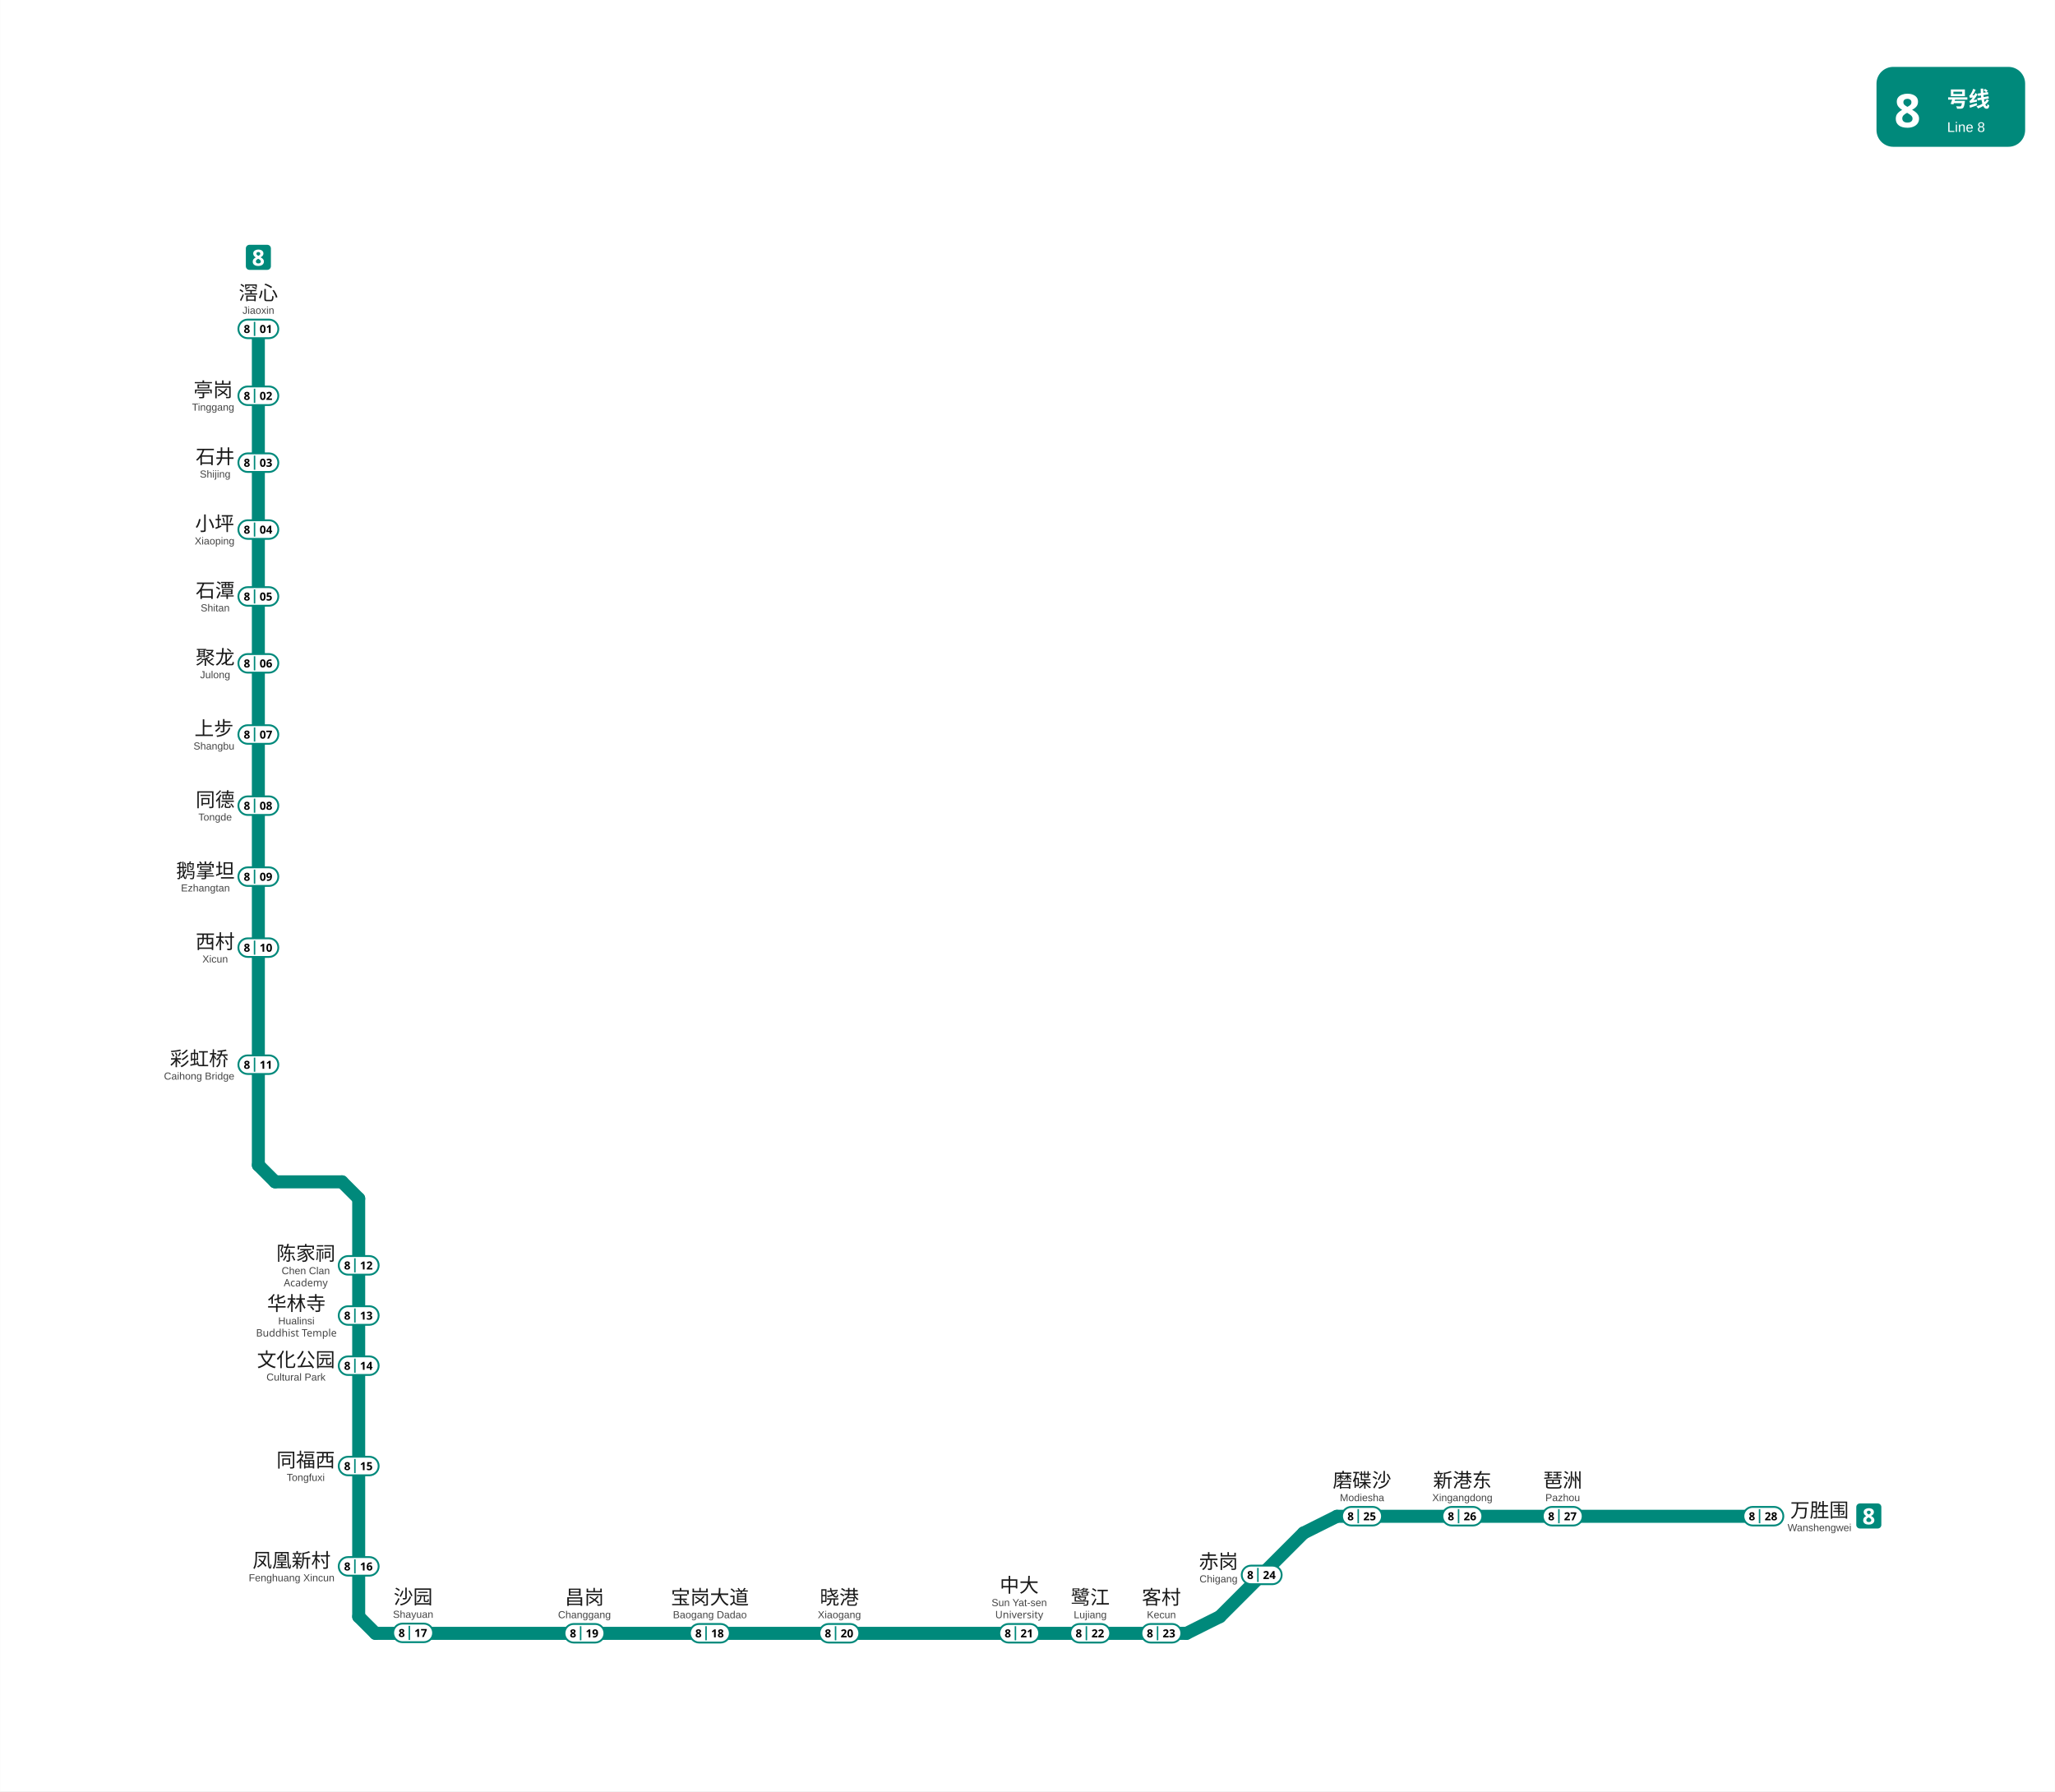
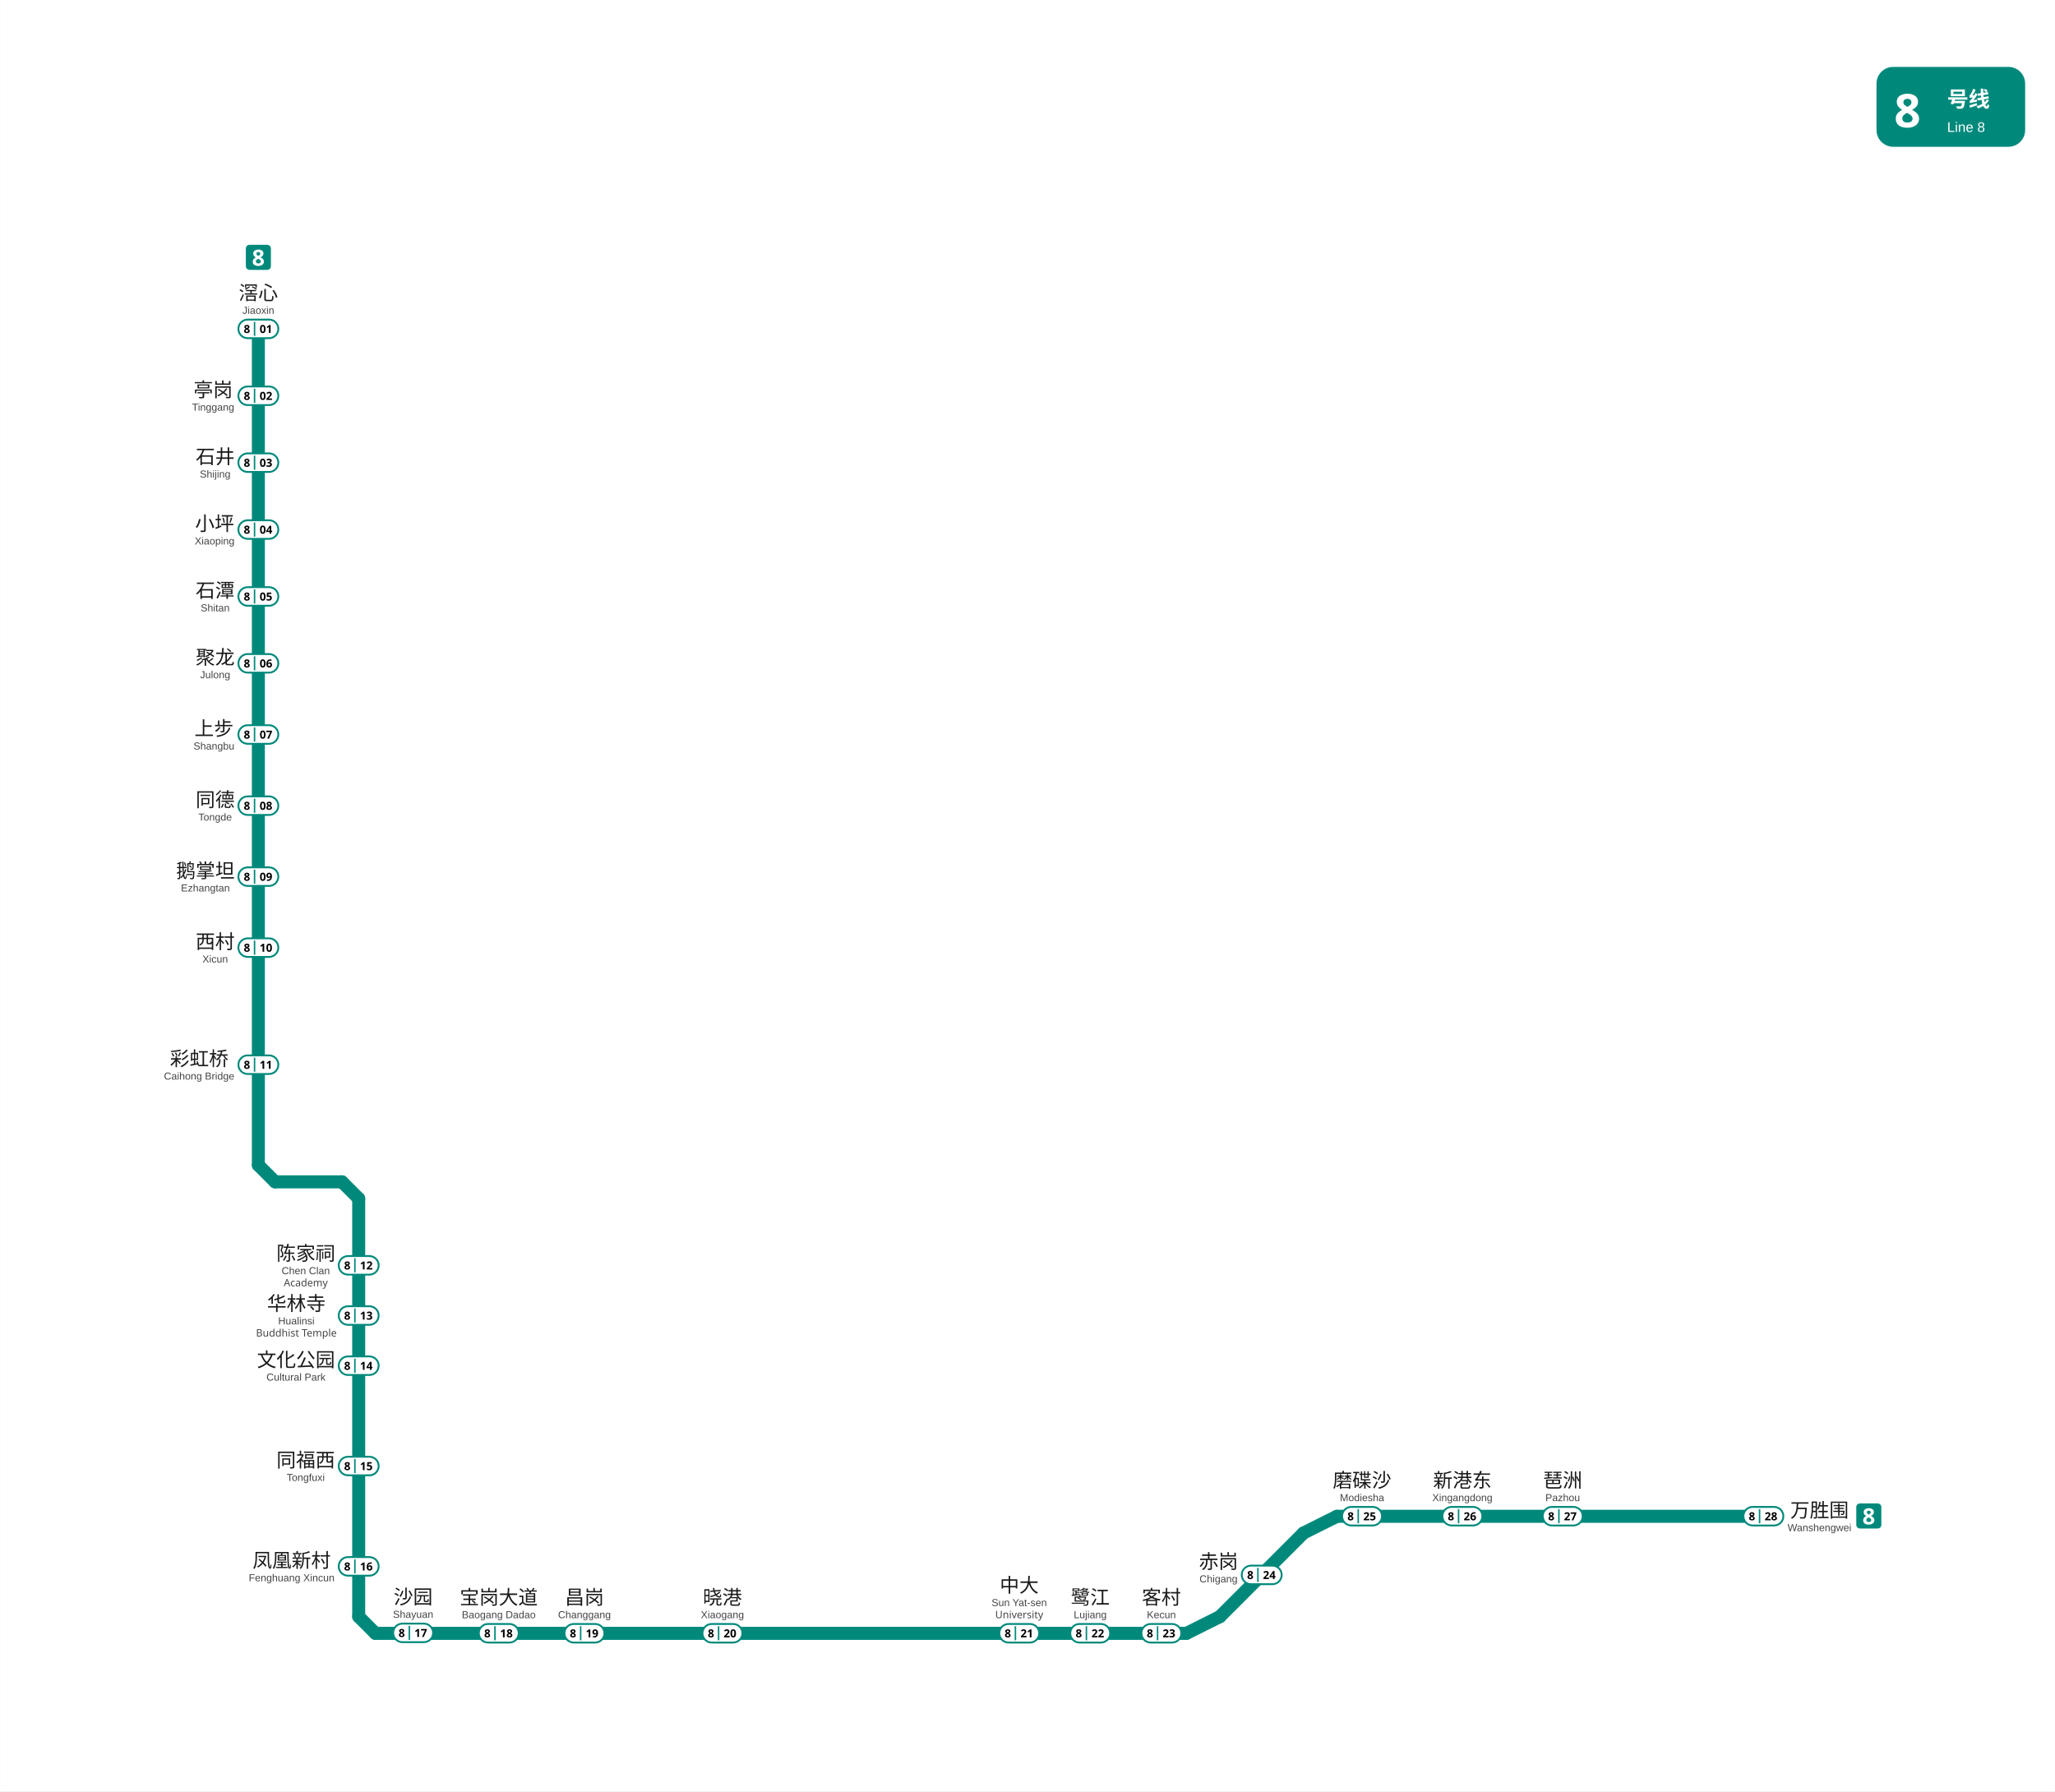
<svg xmlns="http://www.w3.org/2000/svg" viewBox="1035.5 329.2 1105.9 964.0" data-pins="万胜围,上步,中大,亭岗,凤凰新村,华林寺,同德,同福西,宝岗大道,客村,小坪,彩虹桥,文化公园,新港东,昌岗,晓港,沙园,滘心,琶洲,石井,石潭,磨碟沙,聚龙,西村,赤岗,陈家祠,鹅掌坦,鹭江" width="1106" height="964">
  <rect x="1035.5" y="329.2" width="1105.875" height="964.05" fill="#ffffff" />
  <g id="走廊">
    <line x1="1984.50" y1="1145.25" x2="1755.00" y2="1145.25" style="fill:none;stroke:#00897B;stroke-width:7;stroke-linecap:round" />
    <line x1="1737.00" y1="1154.25" x2="1692.00" y2="1199.25" style="fill:none;stroke:#00897B;stroke-width:7;stroke-linecap:round" />
    <line x1="1674.00" y1="1208.25" x2="1237.50" y2="1208.25" style="fill:none;stroke:#00897B;stroke-width:7;stroke-linecap:round" />
    <line x1="1228.50" y1="974.25" x2="1228.50" y2="1199.25" style="fill:none;stroke:#00897B;stroke-width:7;stroke-linecap:round" />
    <line x1="1174.50" y1="956.25" x2="1174.50" y2="506.25" style="fill:none;stroke:#00897B;stroke-width:7;stroke-linecap:round" />
    <line x1="1219.50" y1="965.25" x2="1183.50" y2="965.25" style="fill:none;stroke:#00897B;stroke-width:7;stroke-linecap:round" />
    <line x1="1755.00" y1="1145.25" x2="1737.00" y2="1154.25" style="fill:none;stroke:#00897B;stroke-width:7;stroke-linecap:round" />
    <line x1="1674.00" y1="1208.25" x2="1692.00" y2="1199.25" style="fill:none;stroke:#00897B;stroke-width:7;stroke-linecap:round" />
    <line x1="1228.50" y1="1199.25" x2="1237.50" y2="1208.25" style="fill:none;stroke:#00897B;stroke-width:7;stroke-linecap:round" />
    <line x1="1174.50" y1="956.25" x2="1183.50" y2="965.25" style="fill:none;stroke:#00897B;stroke-width:7;stroke-linecap:round" />
    <line x1="1228.50" y1="974.25" x2="1219.50" y2="965.25" style="fill:none;stroke:#00897B;stroke-width:7;stroke-linecap:round" />
  </g>
  <g id="线路徽标">
    <g data-badge="header" transform="translate(2045.38 365.2)" data-ink="#FFFFFF" data-box="2045.4,365.2,2125.4,408.2" data-chip="2045.4,365.2,2125.4,408.2">
      <rect x="0" y="0" width="80.0" height="43.0" rx="9.0" fill="#00897B" />
      <text x="9.5" y="32.5" font-family="'Microsoft YaHei', sans-serif" font-size="25" font-weight="bold" fill="#FFFFFF">8</text>
      <text x="38.0" y="21.5" font-family="'Microsoft YaHei', sans-serif" font-size="11.5" font-weight="600" fill="#FFFFFF">号线</text>
      <text x="38.0" y="35.0" font-family="Arial, sans-serif" font-size="7.5" fill="#FFFFFF">Line 8</text>
    </g>
    <g data-badge="chip" transform="translate(1167.76 460.95)" data-box="1167.8,460.9,1181.2,474.7">
      <path d="M11.54 13.49h-9.59c-1.07 0 -1.95 -0.88 -1.95 -1.95v-9.59c0 -1.07 0.88 -1.95 1.95 -1.95h9.59c1.07 0 1.95 0.88 1.95 1.95v9.59C13.49 12.61 12.61 13.49 11.54 13.49z" fill="#00897B" />
      <path d="M6.74 2.56c0.5 0 0.95 0.08 1.36 0.23c0.41 0.15 0.74 0.38 1 0.69s0.38 0.69 0.38 1.15c0 0.52 -0.15 0.94 -0.44 1.27s-0.66 0.6 -1.1 0.82c0.3 0.16 0.59 0.35 0.87 0.56s0.5 0.46 0.67 0.75s0.26 0.62 0.26 1c0 0.47 -0.13 0.88 -0.38 1.24c-0.25 0.35 -0.6 0.62 -1.06 0.82c-0.45 0.19 -0.97 0.29 -1.57 0.29c-0.96 0 -1.7 -0.2 -2.23 -0.61s-0.79 -0.97 -0.79 -1.68c0 -0.58 0.16 -1.06 0.48 -1.42s0.71 -0.66 1.16 -0.88c-0.38 -0.24 -0.71 -0.53 -0.98 -0.87s-0.4 -0.77 -0.4 -1.28c0 -0.45 0.13 -0.83 0.38 -1.13s0.59 -0.54 1.01 -0.69C5.81 2.64 6.26 2.56 6.74 2.56zM5.41 8.96c0 0.31 0.11 0.57 0.33 0.77c0.22 0.2 0.55 0.3 0.98 0.3c0.45 0 0.78 -0.1 1.01 -0.29c0.22 -0.19 0.34 -0.45 0.34 -0.77c0 -0.22 -0.06 -0.41 -0.19 -0.57s-0.29 -0.31 -0.48 -0.44s-0.38 -0.25 -0.58 -0.37l-0.16 -0.08c-0.38 0.18 -0.68 0.38 -0.91 0.61C5.52 8.35 5.41 8.63 5.41 8.96zM6.73 3.88c-0.3 0 -0.54 0.08 -0.74 0.23c-0.2 0.16 -0.29 0.37 -0.29 0.64c0 0.3 0.1 0.54 0.31 0.72c0.21 0.18 0.45 0.34 0.73 0.48c0.27 -0.13 0.51 -0.28 0.72 -0.46c0.21 -0.18 0.31 -0.43 0.31 -0.74c0 -0.27 -0.1 -0.49 -0.3 -0.64C7.27 3.96 7.02 3.88 6.73 3.88z" fill="#FFFFFF" />
    </g>
    <g data-badge="chip" transform="translate(2034.5 1138.33)" data-box="2034.5,1138.3,2048.0,1152.1">
      <path d="M11.54 13.49h-9.59c-1.07 0 -1.95 -0.88 -1.95 -1.95v-9.59c0 -1.07 0.88 -1.95 1.95 -1.95h9.59c1.07 0 1.95 0.88 1.95 1.95v9.59C13.49 12.61 12.61 13.49 11.54 13.49z" fill="#00897B" />
      <path d="M6.74 2.56c0.5 0 0.95 0.08 1.36 0.23c0.41 0.15 0.74 0.38 1 0.69s0.38 0.69 0.38 1.15c0 0.52 -0.15 0.94 -0.44 1.27s-0.66 0.6 -1.1 0.82c0.3 0.16 0.59 0.35 0.87 0.56s0.5 0.46 0.67 0.75s0.26 0.62 0.26 1c0 0.47 -0.13 0.88 -0.38 1.24c-0.25 0.35 -0.6 0.62 -1.06 0.82c-0.45 0.19 -0.97 0.29 -1.57 0.29c-0.96 0 -1.7 -0.2 -2.23 -0.61s-0.79 -0.97 -0.79 -1.68c0 -0.58 0.16 -1.06 0.48 -1.42s0.71 -0.66 1.16 -0.88c-0.38 -0.24 -0.71 -0.53 -0.98 -0.87s-0.4 -0.77 -0.4 -1.28c0 -0.45 0.13 -0.83 0.38 -1.13s0.59 -0.54 1.01 -0.69C5.81 2.64 6.26 2.56 6.74 2.56zM5.41 8.96c0 0.31 0.11 0.57 0.33 0.77c0.22 0.2 0.55 0.3 0.98 0.3c0.45 0 0.78 -0.1 1.01 -0.29c0.22 -0.19 0.34 -0.45 0.34 -0.77c0 -0.22 -0.06 -0.41 -0.19 -0.57s-0.29 -0.31 -0.48 -0.44s-0.38 -0.25 -0.58 -0.37l-0.16 -0.08c-0.38 0.18 -0.68 0.38 -0.91 0.61C5.52 8.35 5.41 8.63 5.41 8.96zM6.73 3.88c-0.3 0 -0.54 0.08 -0.74 0.23c-0.2 0.16 -0.29 0.37 -0.29 0.64c0 0.3 0.1 0.54 0.31 0.72c0.21 0.18 0.45 0.34 0.73 0.48c0.27 -0.13 0.51 -0.28 0.72 -0.46c0.21 -0.18 0.31 -0.43 0.31 -0.74c0 -0.27 -0.1 -0.49 -0.3 -0.64C7.27 3.96 7.02 3.88 6.73 3.88z" fill="#FFFFFF" />
    </g>
  </g>
  <g id="站名标注" font-family="'Microsoft YaHei', 'PingFang SC', sans-serif">
    <text x="1174.50" y="490.60" text-anchor="middle" font-size="10.5" font-weight="500" fill="#1a1a1a">滘心</text>
    <text x="1174.50" y="498.10" text-anchor="middle" font-size="5.5" font-family="Arial, sans-serif" fill="#444444">Jiaoxin</text>
    <text x="1150.15" y="542.73" text-anchor="middle" font-size="10.5" font-weight="500" fill="#1a1a1a">亭岗</text>
    <text x="1150.15" y="550.23" text-anchor="middle" font-size="5.5" font-family="Arial, sans-serif" fill="#444444">Tinggang</text>
    <text x="1151.25" y="578.73" text-anchor="middle" font-size="10.5" font-weight="500" fill="#1a1a1a">石井</text>
    <text x="1151.25" y="586.23" text-anchor="middle" font-size="5.5" font-family="Arial, sans-serif" fill="#444444">Shijing</text>
    <text x="1150.95" y="614.73" text-anchor="middle" font-size="10.5" font-weight="500" fill="#1a1a1a">小坪</text>
    <text x="1150.95" y="622.23" text-anchor="middle" font-size="5.5" font-family="Arial, sans-serif" fill="#444444">Xiaoping</text>
    <text x="1151.25" y="650.73" text-anchor="middle" font-size="10.5" font-weight="500" fill="#1a1a1a">石潭</text>
    <text x="1151.25" y="658.23" text-anchor="middle" font-size="5.5" font-family="Arial, sans-serif" fill="#444444">Shitan</text>
    <text x="1151.25" y="686.73" text-anchor="middle" font-size="10.5" font-weight="500" fill="#1a1a1a">聚龙</text>
    <text x="1151.25" y="694.23" text-anchor="middle" font-size="5.5" font-family="Arial, sans-serif" fill="#444444">Julong</text>
    <text x="1150.60" y="724.98" text-anchor="middle" font-size="10.5" font-weight="500" fill="#1a1a1a">上步</text>
    <text x="1150.60" y="732.58" text-anchor="middle" font-size="5.5" font-family="Arial, sans-serif" fill="#444444">Shangbu</text>
    <text x="1151.25" y="763.33" text-anchor="middle" font-size="10.5" font-weight="500" fill="#1a1a1a">同德</text>
    <text x="1151.25" y="770.83" text-anchor="middle" font-size="5.5" font-family="Arial, sans-serif" fill="#444444">Tongde</text>
    <text x="1146.00" y="801.58" text-anchor="middle" font-size="10.5" font-weight="500" fill="#1a1a1a">鹅掌坦</text>
    <text x="1146.00" y="808.98" text-anchor="middle" font-size="5.5" font-family="Arial, sans-serif" fill="#444444">Ezhangtan</text>
    <text x="1151.25" y="839.73" text-anchor="middle" font-size="10.5" font-weight="500" fill="#1a1a1a">西村</text>
    <text x="1151.25" y="847.23" text-anchor="middle" font-size="5.5" font-family="Arial, sans-serif" fill="#444444">Xicun</text>
    <text x="1142.65" y="902.73" text-anchor="middle" font-size="10.5" font-weight="500" fill="#1a1a1a">彩虹桥</text>
    <text x="1142.65" y="910.23" text-anchor="middle" font-size="5.5" font-family="Arial, sans-serif" fill="#444444">Caihong Bridge</text>
    <text x="1200.00" y="1007.48" text-anchor="middle" font-size="10.5" font-weight="500" fill="#1a1a1a">陈家祠</text>
    <text x="1200.00" y="1014.98" text-anchor="middle" font-size="5.5" font-family="Arial, sans-serif" fill="#444444">Chen Clan</text>
    <text x="1200.00" y="1021.48" text-anchor="middle" font-size="5.5" fill="#444444">Academy</text>
    <text x="1194.95" y="1034.48" text-anchor="middle" font-size="10.5" font-weight="500" fill="#1a1a1a">华林寺</text>
    <text x="1194.95" y="1041.98" text-anchor="middle" font-size="5.5" font-family="Arial, sans-serif" fill="#444444">Hualinsi</text>
    <text x="1194.95" y="1048.48" text-anchor="middle" font-size="5.5" fill="#444444">Buddhist Temple</text>
    <text x="1194.75" y="1064.73" text-anchor="middle" font-size="10.5" font-weight="500" fill="#1a1a1a">文化公园</text>
    <text x="1194.75" y="1072.23" text-anchor="middle" font-size="5.5" font-family="Arial, sans-serif" fill="#444444">Cultural Park</text>
    <text x="1200.00" y="1118.73" text-anchor="middle" font-size="10.5" font-weight="500" fill="#1a1a1a">同福西</text>
    <text x="1200.00" y="1126.23" text-anchor="middle" font-size="5.5" font-family="Arial, sans-serif" fill="#444444">Tongfuxi</text>
    <text x="1192.40" y="1172.73" text-anchor="middle" font-size="10.5" font-weight="500" fill="#1a1a1a">凤凰新村</text>
    <text x="1192.40" y="1180.23" text-anchor="middle" font-size="5.5" font-family="Arial, sans-serif" fill="#444444">Fenghuang Xincun</text>
-     <text x="1417.50" y="1192.60" text-anchor="middle" font-size="10.5" font-weight="500" fill="#1a1a1a">宝岗大道</text>
-     <text x="1417.50" y="1200.10" text-anchor="middle" font-size="5.5" font-family="Arial, sans-serif" fill="#444444">Baogang Dadao</text>
+     <text x="1303.88" y="1192.60" text-anchor="middle" font-size="10.5" font-weight="500" fill="#1a1a1a">宝岗大道</text>
+     <text x="1303.88" y="1200.10" text-anchor="middle" font-size="5.5" font-family="Arial, sans-serif" fill="#444444">Baogang Dadao</text>
    <text x="1350.00" y="1192.60" text-anchor="middle" font-size="10.5" font-weight="500" fill="#1a1a1a">昌岗</text>
    <text x="1350.00" y="1200.10" text-anchor="middle" font-size="5.5" font-family="Arial, sans-serif" fill="#444444">Changgang</text>
-     <text x="1487.20" y="1192.60" text-anchor="middle" font-size="10.5" font-weight="500" fill="#1a1a1a">晓港</text>
-     <text x="1487.20" y="1200.10" text-anchor="middle" font-size="5.5" font-family="Arial, sans-serif" fill="#444444">Xiaogang</text>
+     <text x="1424.25" y="1192.60" text-anchor="middle" font-size="10.5" font-weight="500" fill="#1a1a1a">晓港</text>
+     <text x="1424.25" y="1200.10" text-anchor="middle" font-size="5.5" font-family="Arial, sans-serif" fill="#444444">Xiaogang</text>
    <text x="1584.00" y="1186.10" text-anchor="middle" font-size="10.5" font-weight="500" fill="#1a1a1a">中大</text>
    <text x="1584.00" y="1193.60" text-anchor="middle" font-size="5.5" font-family="Arial, sans-serif" fill="#444444">Sun Yat-sen</text>
    <text x="1584.00" y="1200.10" text-anchor="middle" font-size="5.5" fill="#444444">University</text>
    <text x="1622.20" y="1192.60" text-anchor="middle" font-size="10.5" font-weight="500" fill="#1a1a1a">鹭江</text>
    <text x="1622.20" y="1200.10" text-anchor="middle" font-size="5.5" font-family="Arial, sans-serif" fill="#444444">Lujiang</text>
    <text x="1660.50" y="1192.60" text-anchor="middle" font-size="10.5" font-weight="500" fill="#1a1a1a">客村</text>
    <text x="1660.50" y="1200.10" text-anchor="middle" font-size="5.5" font-family="Arial, sans-serif" fill="#444444">Kecun</text>
    <text x="1691.25" y="1173.33" text-anchor="middle" font-size="10.5" font-weight="500" fill="#1a1a1a">赤岗</text>
    <text x="1691.25" y="1180.83" text-anchor="middle" font-size="5.5" font-family="Arial, sans-serif" fill="#444444">Chigang</text>
    <text x="1768.50" y="1129.60" text-anchor="middle" font-size="10.5" font-weight="500" fill="#1a1a1a">磨碟沙</text>
    <text x="1768.50" y="1137.10" text-anchor="middle" font-size="5.5" font-family="Arial, sans-serif" fill="#444444">Modiesha</text>
    <text x="1822.50" y="1129.60" text-anchor="middle" font-size="10.5" font-weight="500" fill="#1a1a1a">新港东</text>
    <text x="1822.50" y="1137.10" text-anchor="middle" font-size="5.5" font-family="Arial, sans-serif" fill="#444444">Xingangdong</text>
    <text x="1876.50" y="1129.60" text-anchor="middle" font-size="10.5" font-weight="500" fill="#1a1a1a">琶洲</text>
    <text x="1876.50" y="1137.10" text-anchor="middle" font-size="5.5" font-family="Arial, sans-serif" fill="#444444">Pazhou</text>
    <text x="2014.70" y="1145.73" text-anchor="middle" font-size="10.5" font-weight="500" fill="#1a1a1a">万胜围</text>
    <text x="2014.70" y="1153.23" text-anchor="middle" font-size="5.5" font-family="Arial, sans-serif" fill="#444444">Wanshengwei</text>
    <text x="1257.80" y="1192.40" text-anchor="middle" font-size="10.5" font-weight="500" fill="#1a1a1a">沙园</text>
    <text x="1257.80" y="1199.90" text-anchor="middle" font-size="5.5" font-family="Arial, sans-serif" fill="#444444">Shayuan</text>
  </g>
  <g id="编号牌" font-family="'Microsoft YaHei', 'PingFang SC', sans-serif">
    <rect x="1163.75" y="501.20" width="21.50" height="10.00" rx="5.00" data-nm="滘心" fill="#FFFFFF" stroke="#00897B" stroke-width="1.0" />
    <line x1="1172.45" y1="502.40" x2="1172.45" y2="510.00" stroke="#00897B" stroke-width="0.8" />
    <text x="1168.35" y="506.08" text-anchor="middle" dominant-baseline="central" font-size="6.0" font-weight="700" fill="#000000">8</text>
    <text x="1178.60" y="506.08" text-anchor="middle" dominant-baseline="central" font-size="6.0" font-weight="700" fill="#000000">01</text>
    <rect x="1163.75" y="537.20" width="21.50" height="10.00" rx="5.00" data-nm="亭岗" fill="#FFFFFF" stroke="#00897B" stroke-width="1.0" />
    <line x1="1172.45" y1="538.40" x2="1172.45" y2="546.00" stroke="#00897B" stroke-width="0.8" />
    <text x="1168.35" y="542.08" text-anchor="middle" dominant-baseline="central" font-size="6.0" font-weight="700" fill="#000000">8</text>
    <text x="1178.60" y="542.08" text-anchor="middle" dominant-baseline="central" font-size="6.0" font-weight="700" fill="#000000">02</text>
    <rect x="1163.75" y="573.20" width="21.50" height="10.00" rx="5.00" data-nm="石井" fill="#FFFFFF" stroke="#00897B" stroke-width="1.0" />
    <line x1="1172.45" y1="574.40" x2="1172.45" y2="582.00" stroke="#00897B" stroke-width="0.8" />
    <text x="1168.35" y="578.08" text-anchor="middle" dominant-baseline="central" font-size="6.0" font-weight="700" fill="#000000">8</text>
    <text x="1178.60" y="578.08" text-anchor="middle" dominant-baseline="central" font-size="6.0" font-weight="700" fill="#000000">03</text>
    <rect x="1163.75" y="609.20" width="21.50" height="10.00" rx="5.00" data-nm="小坪" fill="#FFFFFF" stroke="#00897B" stroke-width="1.0" />
    <line x1="1172.45" y1="610.40" x2="1172.45" y2="618.00" stroke="#00897B" stroke-width="0.8" />
    <text x="1168.35" y="614.08" text-anchor="middle" dominant-baseline="central" font-size="6.0" font-weight="700" fill="#000000">8</text>
    <text x="1178.60" y="614.08" text-anchor="middle" dominant-baseline="central" font-size="6.0" font-weight="700" fill="#000000">04</text>
    <rect x="1163.75" y="645.20" width="21.50" height="10.00" rx="5.00" data-nm="石潭" fill="#FFFFFF" stroke="#00897B" stroke-width="1.0" />
    <line x1="1172.45" y1="646.40" x2="1172.45" y2="654.00" stroke="#00897B" stroke-width="0.8" />
    <text x="1168.35" y="650.08" text-anchor="middle" dominant-baseline="central" font-size="6.0" font-weight="700" fill="#000000">8</text>
    <text x="1178.60" y="650.08" text-anchor="middle" dominant-baseline="central" font-size="6.0" font-weight="700" fill="#000000">05</text>
    <rect x="1163.75" y="681.20" width="21.50" height="10.00" rx="5.00" data-nm="聚龙" fill="#FFFFFF" stroke="#00897B" stroke-width="1.0" />
    <line x1="1172.45" y1="682.40" x2="1172.45" y2="690.00" stroke="#00897B" stroke-width="0.8" />
    <text x="1168.35" y="686.08" text-anchor="middle" dominant-baseline="central" font-size="6.0" font-weight="700" fill="#000000">8</text>
    <text x="1178.60" y="686.08" text-anchor="middle" dominant-baseline="central" font-size="6.0" font-weight="700" fill="#000000">06</text>
    <rect x="1163.75" y="719.50" width="21.50" height="10.00" rx="5.00" data-nm="上步" fill="#FFFFFF" stroke="#00897B" stroke-width="1.0" />
    <line x1="1172.45" y1="720.70" x2="1172.45" y2="728.30" stroke="#00897B" stroke-width="0.8" />
    <text x="1168.35" y="724.38" text-anchor="middle" dominant-baseline="central" font-size="6.0" font-weight="700" fill="#000000">8</text>
    <text x="1178.60" y="724.38" text-anchor="middle" dominant-baseline="central" font-size="6.0" font-weight="700" fill="#000000">07</text>
    <rect x="1163.75" y="757.80" width="21.50" height="10.00" rx="5.00" data-nm="同德" fill="#FFFFFF" stroke="#00897B" stroke-width="1.0" />
    <line x1="1172.45" y1="759.00" x2="1172.45" y2="766.60" stroke="#00897B" stroke-width="0.8" />
    <text x="1168.35" y="762.68" text-anchor="middle" dominant-baseline="central" font-size="6.0" font-weight="700" fill="#000000">8</text>
    <text x="1178.60" y="762.68" text-anchor="middle" dominant-baseline="central" font-size="6.0" font-weight="700" fill="#000000">08</text>
    <rect x="1163.75" y="796.00" width="21.50" height="10.00" rx="5.00" data-nm="鹅掌坦" fill="#FFFFFF" stroke="#00897B" stroke-width="1.0" />
    <line x1="1172.45" y1="797.20" x2="1172.45" y2="804.80" stroke="#00897B" stroke-width="0.8" />
    <text x="1168.35" y="800.88" text-anchor="middle" dominant-baseline="central" font-size="6.0" font-weight="700" fill="#000000">8</text>
    <text x="1178.60" y="800.88" text-anchor="middle" dominant-baseline="central" font-size="6.0" font-weight="700" fill="#000000">09</text>
    <rect x="1163.75" y="834.20" width="21.50" height="10.00" rx="5.00" data-nm="西村" fill="#FFFFFF" stroke="#00897B" stroke-width="1.0" />
    <line x1="1172.45" y1="835.40" x2="1172.45" y2="843.00" stroke="#00897B" stroke-width="0.8" />
    <text x="1168.35" y="839.08" text-anchor="middle" dominant-baseline="central" font-size="6.0" font-weight="700" fill="#000000">8</text>
    <text x="1178.60" y="839.08" text-anchor="middle" dominant-baseline="central" font-size="6.0" font-weight="700" fill="#000000">10</text>
    <rect x="1163.75" y="897.20" width="21.50" height="10.00" rx="5.00" data-nm="彩虹桥" fill="#FFFFFF" stroke="#00897B" stroke-width="1.0" />
    <line x1="1172.45" y1="898.40" x2="1172.45" y2="906.00" stroke="#00897B" stroke-width="0.8" />
    <text x="1168.35" y="902.08" text-anchor="middle" dominant-baseline="central" font-size="6.0" font-weight="700" fill="#000000">8</text>
    <text x="1178.60" y="902.08" text-anchor="middle" dominant-baseline="central" font-size="6.0" font-weight="700" fill="#000000">11</text>
    <rect x="1217.75" y="1005.20" width="21.50" height="10.00" rx="5.00" data-nm="陈家祠" fill="#FFFFFF" stroke="#00897B" stroke-width="1.0" />
    <line x1="1226.45" y1="1006.40" x2="1226.45" y2="1014.00" stroke="#00897B" stroke-width="0.8" />
    <text x="1222.35" y="1010.08" text-anchor="middle" dominant-baseline="central" font-size="6.0" font-weight="700" fill="#000000">8</text>
    <text x="1232.60" y="1010.08" text-anchor="middle" dominant-baseline="central" font-size="6.0" font-weight="700" fill="#000000">12</text>
    <rect x="1217.75" y="1032.20" width="21.50" height="10.00" rx="5.00" data-nm="华林寺" fill="#FFFFFF" stroke="#00897B" stroke-width="1.0" />
    <line x1="1226.45" y1="1033.40" x2="1226.45" y2="1041.00" stroke="#00897B" stroke-width="0.8" />
    <text x="1222.35" y="1037.08" text-anchor="middle" dominant-baseline="central" font-size="6.0" font-weight="700" fill="#000000">8</text>
    <text x="1232.60" y="1037.08" text-anchor="middle" dominant-baseline="central" font-size="6.0" font-weight="700" fill="#000000">13</text>
    <rect x="1217.75" y="1059.20" width="21.50" height="10.00" rx="5.00" data-nm="文化公园" fill="#FFFFFF" stroke="#00897B" stroke-width="1.0" />
    <line x1="1226.45" y1="1060.40" x2="1226.45" y2="1068.00" stroke="#00897B" stroke-width="0.8" />
    <text x="1222.35" y="1064.08" text-anchor="middle" dominant-baseline="central" font-size="6.0" font-weight="700" fill="#000000">8</text>
    <text x="1232.60" y="1064.08" text-anchor="middle" dominant-baseline="central" font-size="6.0" font-weight="700" fill="#000000">14</text>
    <rect x="1217.75" y="1113.20" width="21.50" height="10.00" rx="5.00" data-nm="同福西" fill="#FFFFFF" stroke="#00897B" stroke-width="1.0" />
    <line x1="1226.45" y1="1114.40" x2="1226.45" y2="1122.00" stroke="#00897B" stroke-width="0.8" />
    <text x="1222.35" y="1118.08" text-anchor="middle" dominant-baseline="central" font-size="6.0" font-weight="700" fill="#000000">8</text>
    <text x="1232.60" y="1118.08" text-anchor="middle" dominant-baseline="central" font-size="6.0" font-weight="700" fill="#000000">15</text>
    <rect x="1217.75" y="1167.20" width="21.50" height="10.00" rx="5.00" data-nm="凤凰新村" fill="#FFFFFF" stroke="#00897B" stroke-width="1.0" />
    <line x1="1226.45" y1="1168.40" x2="1226.45" y2="1176.00" stroke="#00897B" stroke-width="0.8" />
    <text x="1222.35" y="1172.08" text-anchor="middle" dominant-baseline="central" font-size="6.0" font-weight="700" fill="#000000">8</text>
    <text x="1232.60" y="1172.08" text-anchor="middle" dominant-baseline="central" font-size="6.0" font-weight="700" fill="#000000">16</text>
    <rect x="1247.05" y="1203.00" width="21.50" height="10.00" rx="5.00" data-nm="沙园" fill="#FFFFFF" stroke="#00897B" stroke-width="1.0" />
    <line x1="1255.75" y1="1204.20" x2="1255.75" y2="1211.80" stroke="#00897B" stroke-width="0.8" />
    <text x="1251.65" y="1207.88" text-anchor="middle" dominant-baseline="central" font-size="6.0" font-weight="700" fill="#000000">8</text>
    <text x="1261.90" y="1207.88" text-anchor="middle" dominant-baseline="central" font-size="6.0" font-weight="700" fill="#000000">17</text>
-     <rect x="1406.75" y="1203.20" width="21.50" height="10.00" rx="5.00" data-nm="宝岗大道" fill="#FFFFFF" stroke="#00897B" stroke-width="1.0" />
-     <line x1="1415.45" y1="1204.40" x2="1415.45" y2="1212.00" stroke="#00897B" stroke-width="0.8" />
-     <text x="1411.35" y="1208.08" text-anchor="middle" dominant-baseline="central" font-size="6.0" font-weight="700" fill="#000000">8</text>
-     <text x="1421.60" y="1208.08" text-anchor="middle" dominant-baseline="central" font-size="6.0" font-weight="700" fill="#000000">18</text>
+     <rect x="1293.13" y="1203.20" width="21.50" height="10.00" rx="5.00" data-nm="宝岗大道" fill="#FFFFFF" stroke="#00897B" stroke-width="1.0" />
+     <line x1="1301.83" y1="1204.40" x2="1301.83" y2="1212.00" stroke="#00897B" stroke-width="0.8" />
+     <text x="1297.73" y="1208.08" text-anchor="middle" dominant-baseline="central" font-size="6.0" font-weight="700" fill="#000000">8</text>
+     <text x="1307.98" y="1208.08" text-anchor="middle" dominant-baseline="central" font-size="6.0" font-weight="700" fill="#000000">18</text>
    <rect x="1339.25" y="1203.20" width="21.50" height="10.00" rx="5.00" data-nm="昌岗" fill="#FFFFFF" stroke="#00897B" stroke-width="1.0" />
    <line x1="1347.95" y1="1204.40" x2="1347.95" y2="1212.00" stroke="#00897B" stroke-width="0.8" />
    <text x="1343.85" y="1208.08" text-anchor="middle" dominant-baseline="central" font-size="6.0" font-weight="700" fill="#000000">8</text>
    <text x="1354.10" y="1208.08" text-anchor="middle" dominant-baseline="central" font-size="6.0" font-weight="700" fill="#000000">19</text>
-     <rect x="1476.45" y="1203.20" width="21.50" height="10.00" rx="5.00" data-nm="晓港" fill="#FFFFFF" stroke="#00897B" stroke-width="1.0" />
-     <line x1="1485.15" y1="1204.40" x2="1485.15" y2="1212.00" stroke="#00897B" stroke-width="0.8" />
-     <text x="1481.05" y="1208.08" text-anchor="middle" dominant-baseline="central" font-size="6.0" font-weight="700" fill="#000000">8</text>
-     <text x="1491.30" y="1208.08" text-anchor="middle" dominant-baseline="central" font-size="6.0" font-weight="700" fill="#000000">20</text>
+     <rect x="1413.50" y="1203.20" width="21.50" height="10.00" rx="5.00" data-nm="晓港" fill="#FFFFFF" stroke="#00897B" stroke-width="1.0" />
+     <line x1="1422.20" y1="1204.40" x2="1422.20" y2="1212.00" stroke="#00897B" stroke-width="0.8" />
+     <text x="1418.10" y="1208.08" text-anchor="middle" dominant-baseline="central" font-size="6.0" font-weight="700" fill="#000000">8</text>
+     <text x="1428.35" y="1208.08" text-anchor="middle" dominant-baseline="central" font-size="6.0" font-weight="700" fill="#000000">20</text>
    <rect x="1573.25" y="1203.20" width="21.50" height="10.00" rx="5.00" data-nm="中大" fill="#FFFFFF" stroke="#00897B" stroke-width="1.0" />
    <line x1="1581.95" y1="1204.40" x2="1581.95" y2="1212.00" stroke="#00897B" stroke-width="0.8" />
    <text x="1577.85" y="1208.08" text-anchor="middle" dominant-baseline="central" font-size="6.0" font-weight="700" fill="#000000">8</text>
    <text x="1588.10" y="1208.08" text-anchor="middle" dominant-baseline="central" font-size="6.0" font-weight="700" fill="#000000">21</text>
    <rect x="1611.45" y="1203.20" width="21.50" height="10.00" rx="5.00" data-nm="鹭江" fill="#FFFFFF" stroke="#00897B" stroke-width="1.0" />
    <line x1="1620.15" y1="1204.40" x2="1620.15" y2="1212.00" stroke="#00897B" stroke-width="0.8" />
    <text x="1616.05" y="1208.08" text-anchor="middle" dominant-baseline="central" font-size="6.0" font-weight="700" fill="#000000">8</text>
    <text x="1626.30" y="1208.08" text-anchor="middle" dominant-baseline="central" font-size="6.0" font-weight="700" fill="#000000">22</text>
    <rect x="1649.75" y="1203.20" width="21.50" height="10.00" rx="5.00" data-nm="客村" fill="#FFFFFF" stroke="#00897B" stroke-width="1.0" />
    <line x1="1658.45" y1="1204.40" x2="1658.45" y2="1212.00" stroke="#00897B" stroke-width="0.8" />
    <text x="1654.35" y="1208.08" text-anchor="middle" dominant-baseline="central" font-size="6.0" font-weight="700" fill="#000000">8</text>
    <text x="1664.60" y="1208.08" text-anchor="middle" dominant-baseline="central" font-size="6.0" font-weight="700" fill="#000000">23</text>
    <rect x="1703.75" y="1171.80" width="21.50" height="10.00" rx="5.00" data-nm="赤岗" fill="#FFFFFF" stroke="#00897B" stroke-width="1.0" />
    <line x1="1712.45" y1="1173.00" x2="1712.45" y2="1180.60" stroke="#00897B" stroke-width="0.8" />
    <text x="1708.35" y="1176.68" text-anchor="middle" dominant-baseline="central" font-size="6.0" font-weight="700" fill="#000000">8</text>
    <text x="1718.60" y="1176.68" text-anchor="middle" dominant-baseline="central" font-size="6.0" font-weight="700" fill="#000000">24</text>
    <rect x="1757.75" y="1140.20" width="21.50" height="10.00" rx="5.00" data-nm="磨碟沙" fill="#FFFFFF" stroke="#00897B" stroke-width="1.0" />
    <line x1="1766.45" y1="1141.40" x2="1766.45" y2="1149.00" stroke="#00897B" stroke-width="0.8" />
    <text x="1762.35" y="1145.08" text-anchor="middle" dominant-baseline="central" font-size="6.0" font-weight="700" fill="#000000">8</text>
    <text x="1772.60" y="1145.08" text-anchor="middle" dominant-baseline="central" font-size="6.0" font-weight="700" fill="#000000">25</text>
    <rect x="1811.75" y="1140.20" width="21.50" height="10.00" rx="5.00" data-nm="新港东" fill="#FFFFFF" stroke="#00897B" stroke-width="1.0" />
    <line x1="1820.45" y1="1141.40" x2="1820.45" y2="1149.00" stroke="#00897B" stroke-width="0.8" />
    <text x="1816.35" y="1145.08" text-anchor="middle" dominant-baseline="central" font-size="6.0" font-weight="700" fill="#000000">8</text>
    <text x="1826.60" y="1145.08" text-anchor="middle" dominant-baseline="central" font-size="6.0" font-weight="700" fill="#000000">26</text>
    <rect x="1865.75" y="1140.20" width="21.50" height="10.00" rx="5.00" data-nm="琶洲" fill="#FFFFFF" stroke="#00897B" stroke-width="1.0" />
    <line x1="1874.45" y1="1141.40" x2="1874.45" y2="1149.00" stroke="#00897B" stroke-width="0.8" />
    <text x="1870.35" y="1145.08" text-anchor="middle" dominant-baseline="central" font-size="6.0" font-weight="700" fill="#000000">8</text>
    <text x="1880.60" y="1145.08" text-anchor="middle" dominant-baseline="central" font-size="6.0" font-weight="700" fill="#000000">27</text>
    <rect x="1973.75" y="1140.20" width="21.50" height="10.00" rx="5.00" data-nm="万胜围" fill="#FFFFFF" stroke="#00897B" stroke-width="1.0" />
    <line x1="1982.45" y1="1141.40" x2="1982.45" y2="1149.00" stroke="#00897B" stroke-width="0.8" />
    <text x="1978.35" y="1145.08" text-anchor="middle" dominant-baseline="central" font-size="6.0" font-weight="700" fill="#000000">8</text>
    <text x="1988.60" y="1145.08" text-anchor="middle" dominant-baseline="central" font-size="6.0" font-weight="700" fill="#000000">28</text>
  </g>
</svg>
